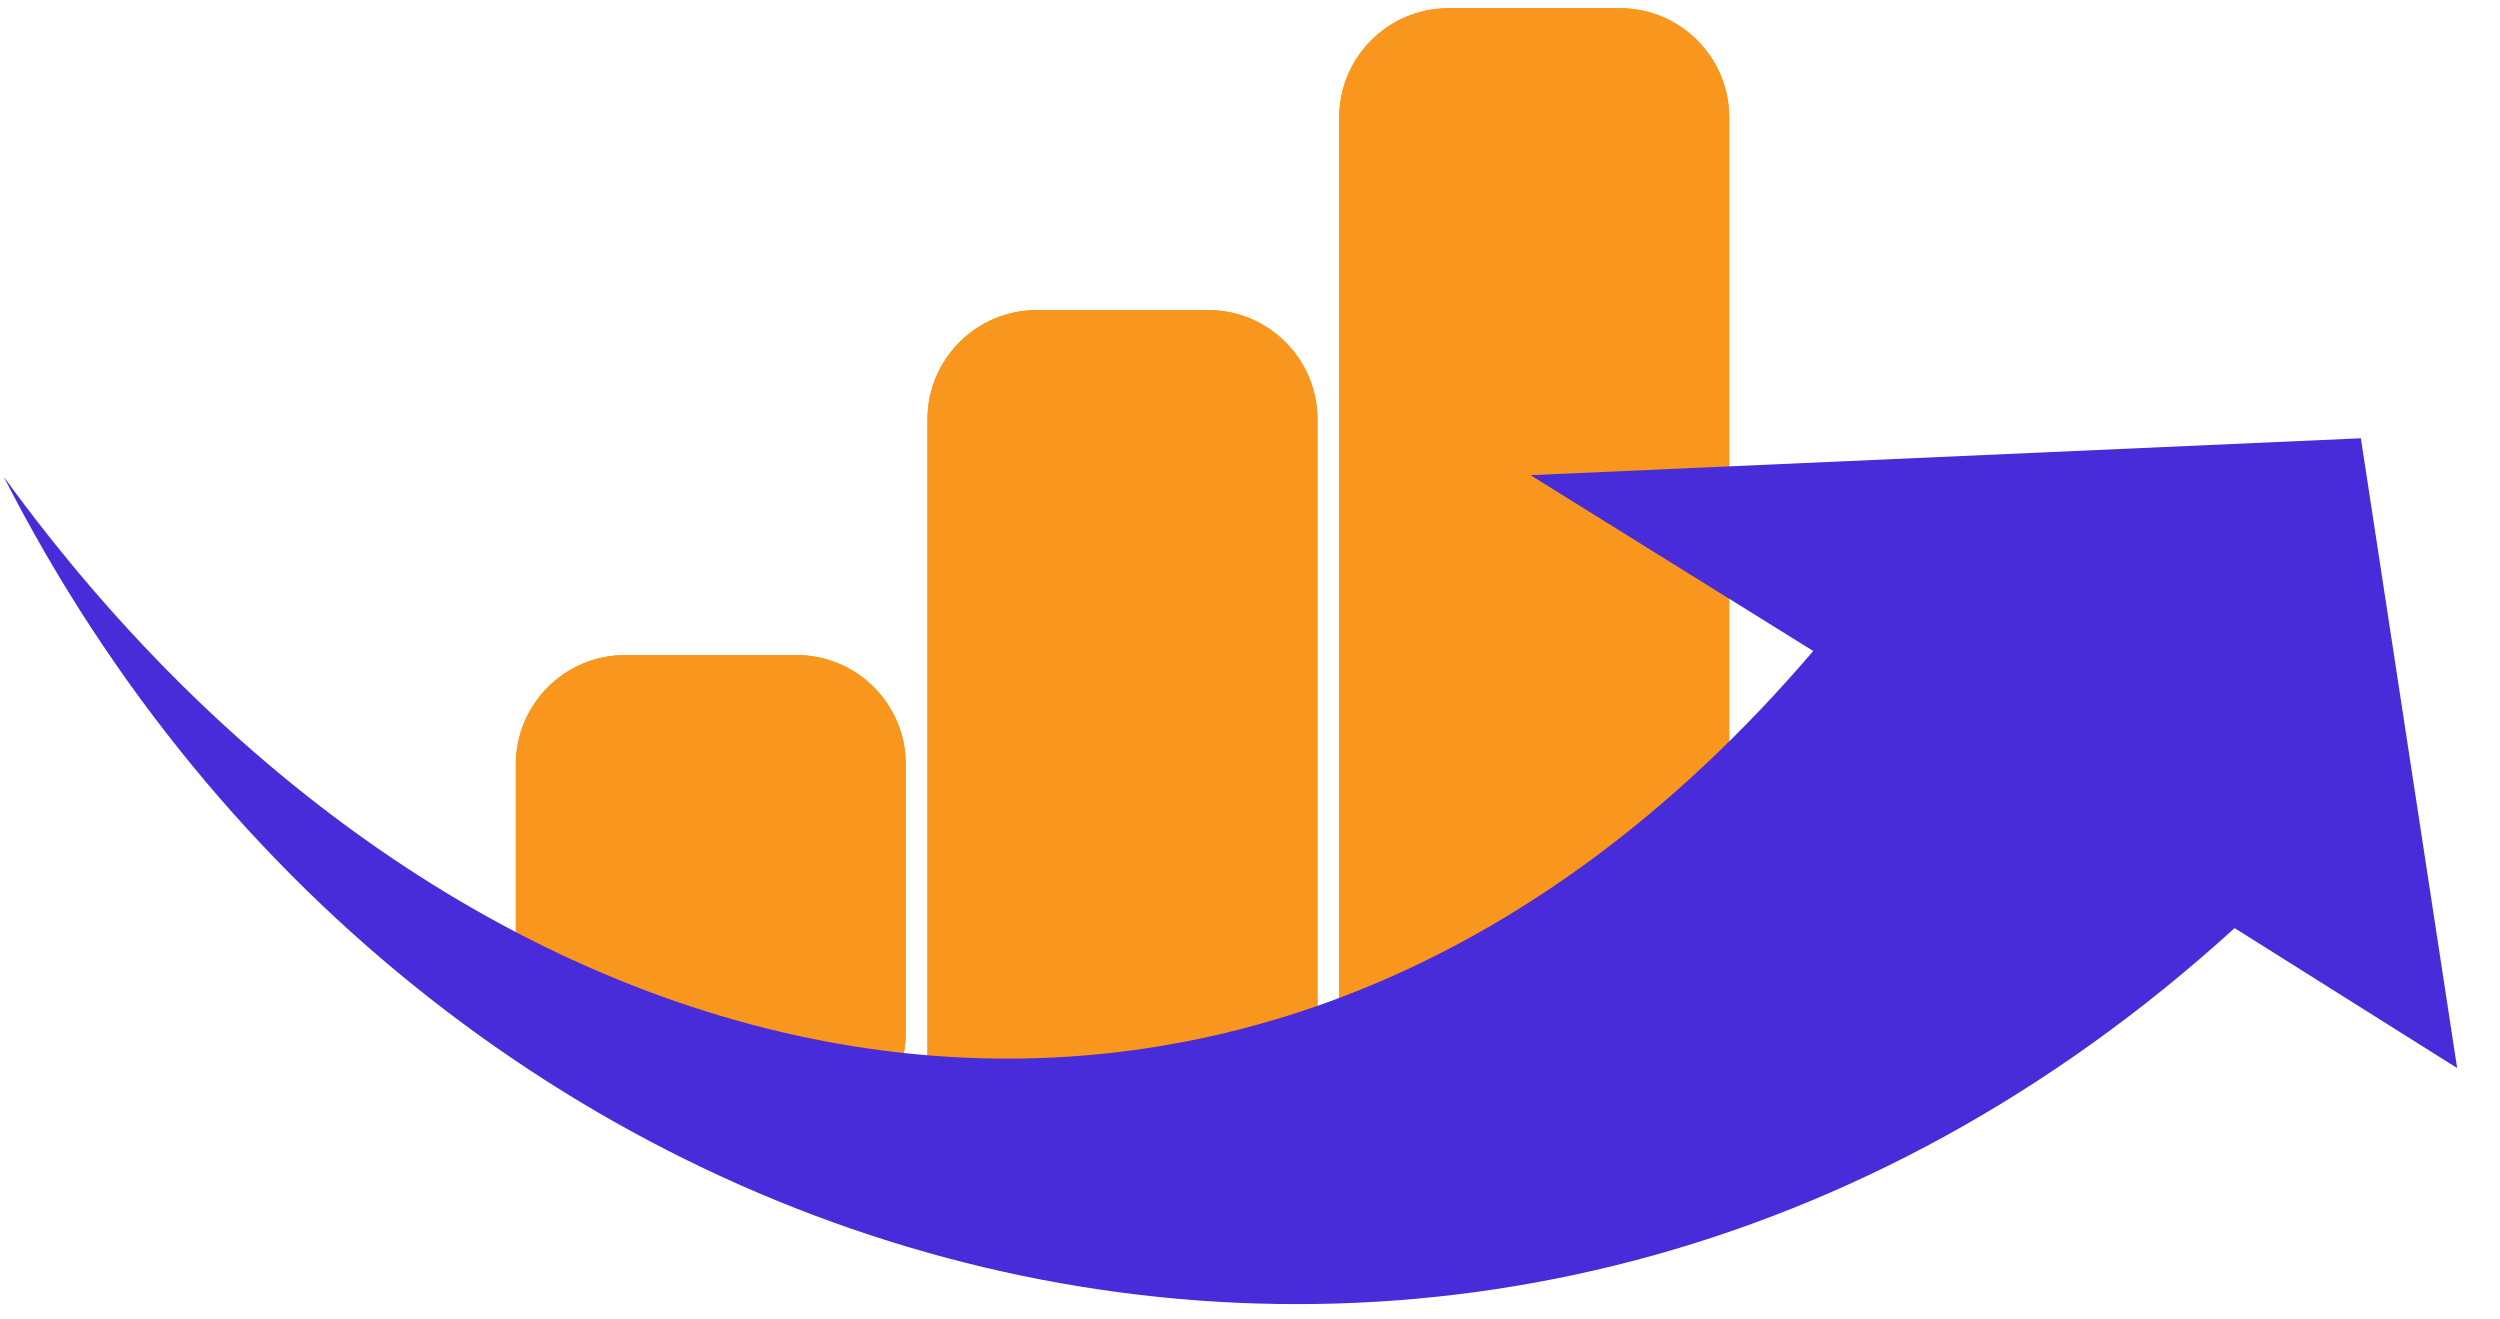
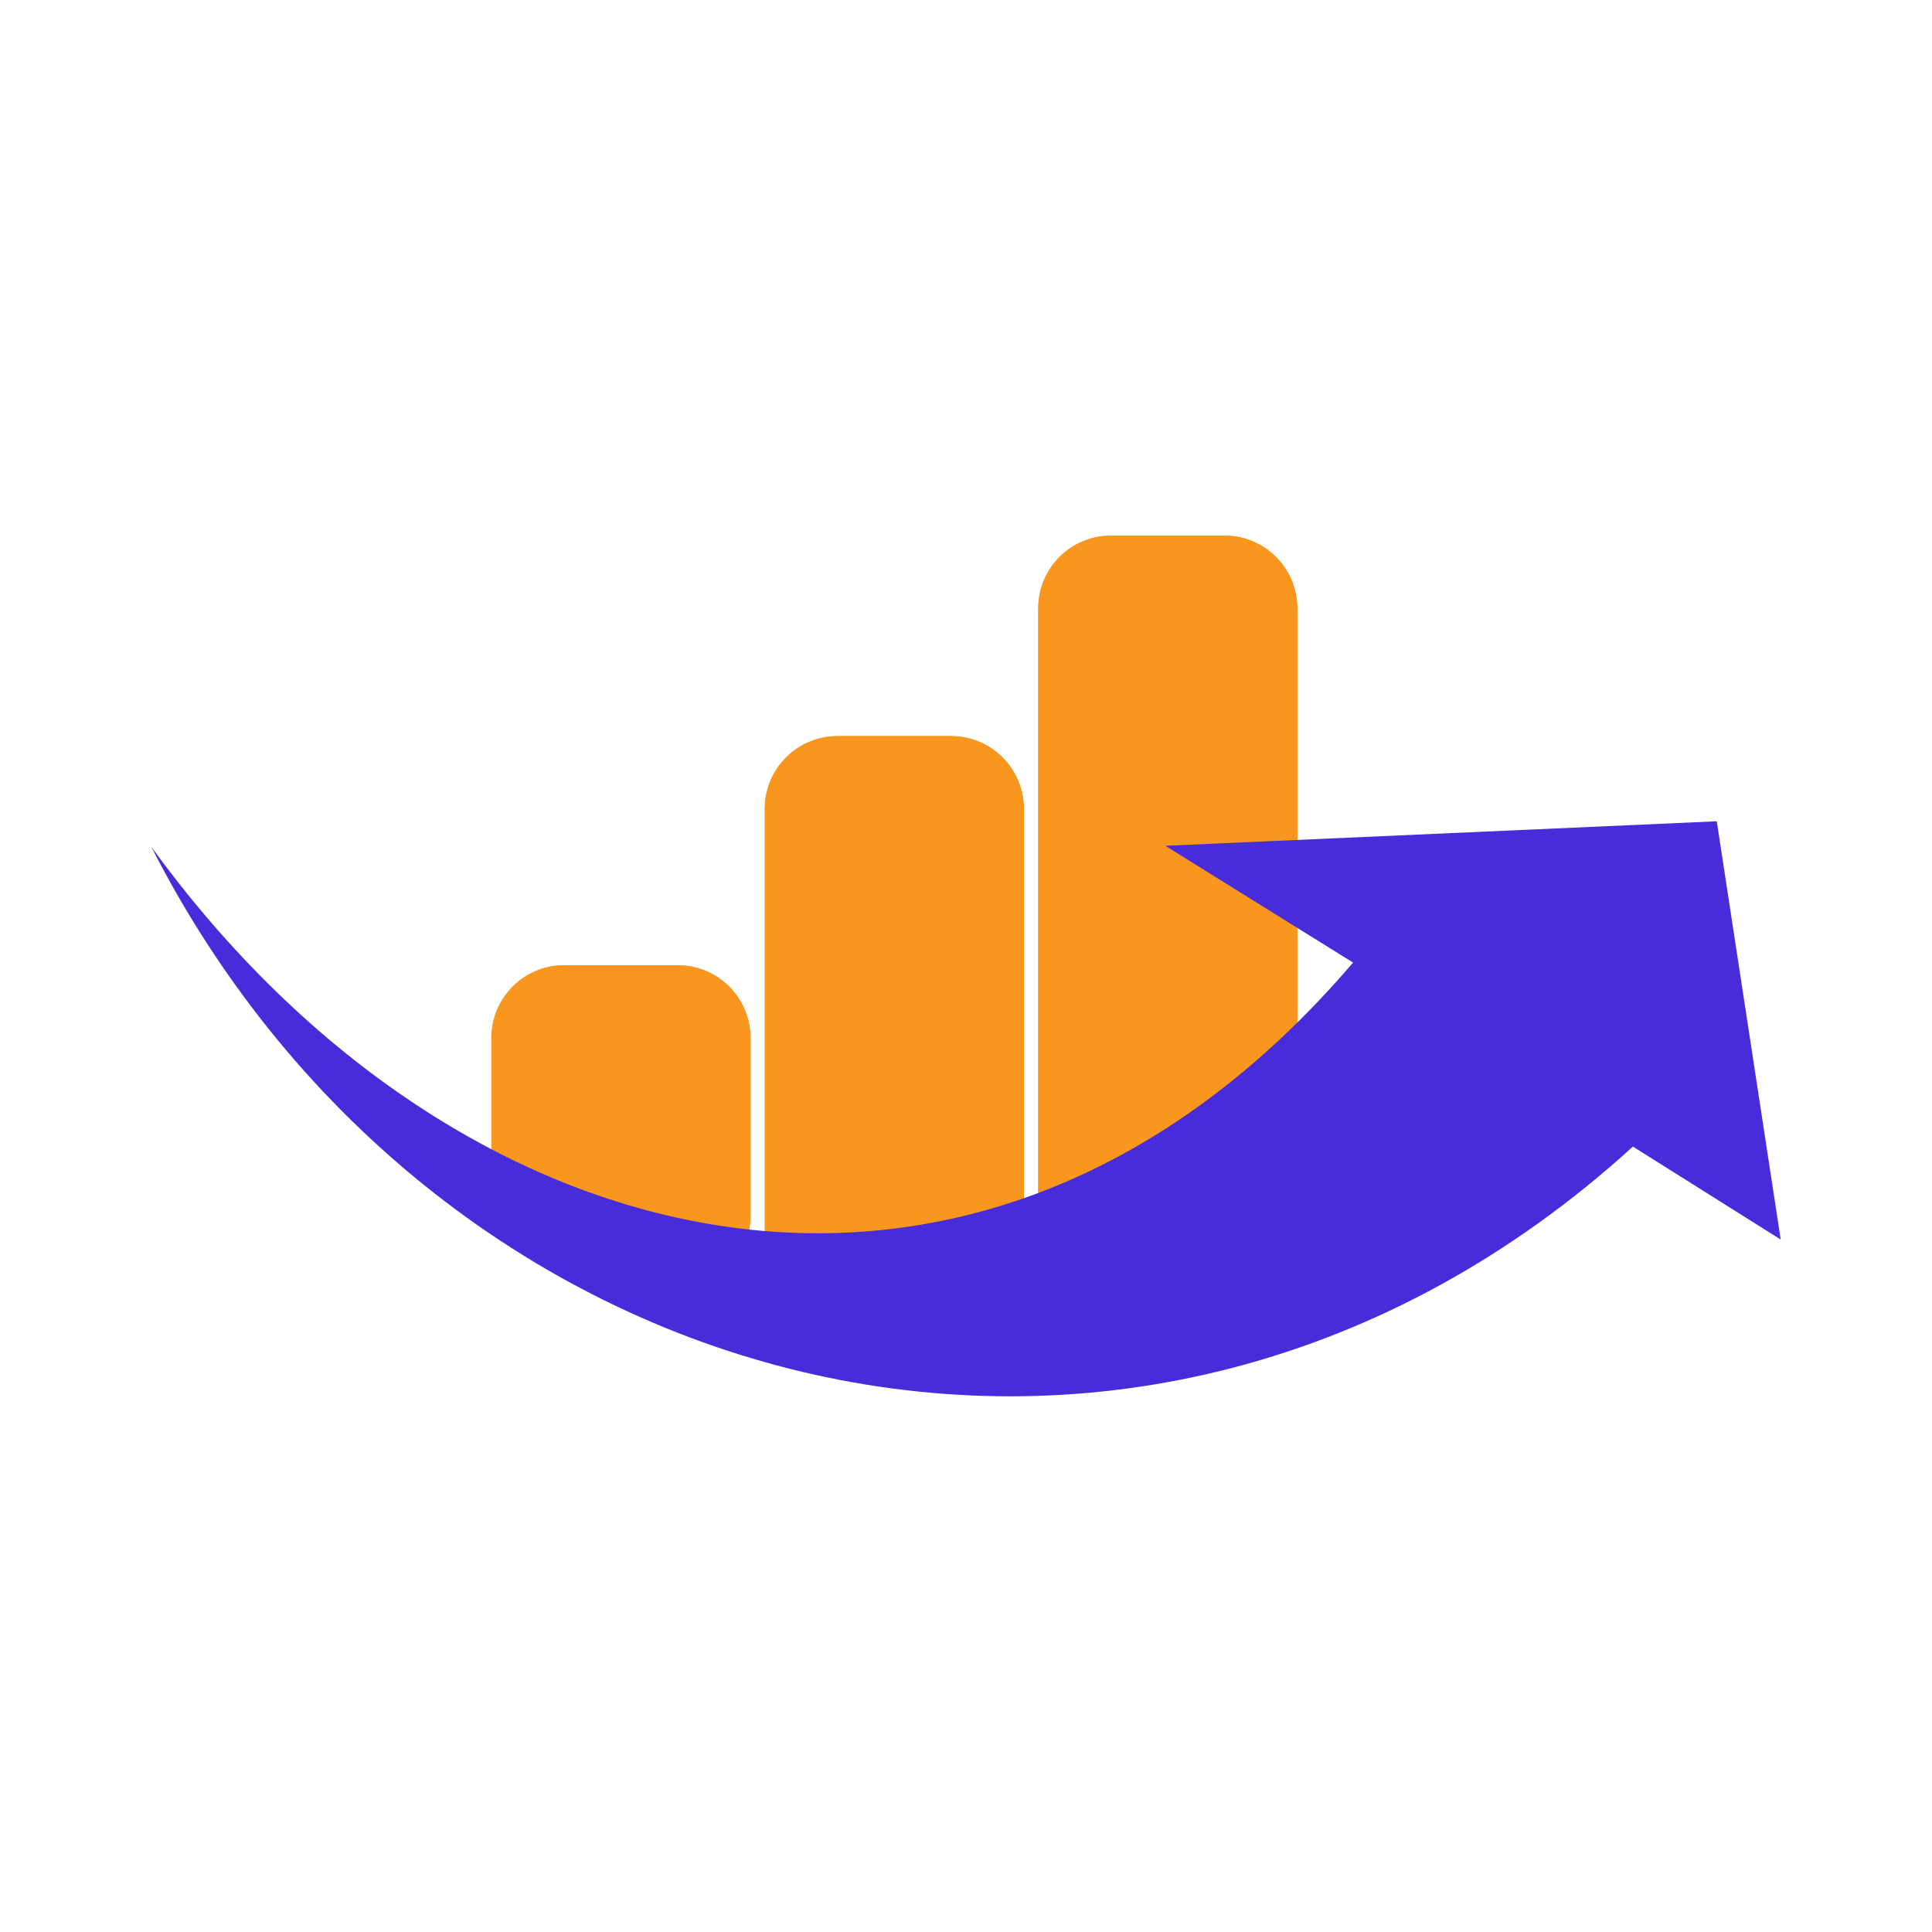
- <svg xmlns="http://www.w3.org/2000/svg" width="55" height="29" viewBox="0 0 55 29" fill="none">
+ <svg xmlns="http://www.w3.org/2000/svg" width="64" height="64" viewBox="-4.931 -17.564 64 64" fill="none">
  <path fill-rule="evenodd" clip-rule="evenodd" d="M31.87 0.18C30.54 0.18 29.462 1.258 29.462 2.588V23.389C29.462 24.719 30.54 25.797 31.87 25.797H35.635C36.965 25.797 38.043 24.719 38.043 23.389V2.588C38.043 1.258 36.965 0.18 35.635 0.18H31.87ZM20.404 9.229C20.404 7.899 21.482 6.821 22.812 6.821H26.578C27.907 6.821 28.985 7.899 28.985 9.229V23.389C28.985 24.718 27.907 25.796 26.578 25.796H22.812C21.482 25.796 20.404 24.718 20.404 23.389V9.229ZM11.348 16.819C11.348 15.489 12.426 14.411 13.755 14.411H17.521C18.85 14.411 19.928 15.489 19.928 16.819V22.712C19.928 24.475 18.095 25.64 16.498 24.891L12.733 23.125C11.888 22.729 11.348 21.88 11.348 20.946V16.819Z" fill="#F8961E" />
  <path fill-rule="evenodd" clip-rule="evenodd" d="M31.87 0.18C30.54 0.18 29.462 1.258 29.462 2.588V23.389C29.462 24.719 30.54 25.797 31.87 25.797H35.635C36.965 25.797 38.043 24.719 38.043 23.389V2.588C38.043 1.258 36.965 0.18 35.635 0.18H31.87ZM20.404 9.229C20.404 7.899 21.482 6.821 22.812 6.821H26.578C27.907 6.821 28.985 7.899 28.985 9.229V23.389C28.985 24.718 27.907 25.796 26.578 25.796H22.812C21.482 25.796 20.404 24.718 20.404 23.389V9.229ZM11.348 16.819C11.348 15.489 12.426 14.411 13.755 14.411H17.521C18.85 14.411 19.928 15.489 19.928 16.819V22.712C19.928 24.475 18.095 25.64 16.498 24.891L12.733 23.125C11.888 22.729 11.348 21.88 11.348 20.946V16.819Z" fill="#F8961E" />
  <path fill-rule="evenodd" clip-rule="evenodd" d="M39.891 14.322L33.672 10.454L51.939 9.642L54.057 23.497L49.161 20.418C32.903 35.227 9.559 29.084 0.081 10.486C10.252 24.521 27.567 28.753 39.891 14.322Z" fill="#482BD9" />
</svg>
